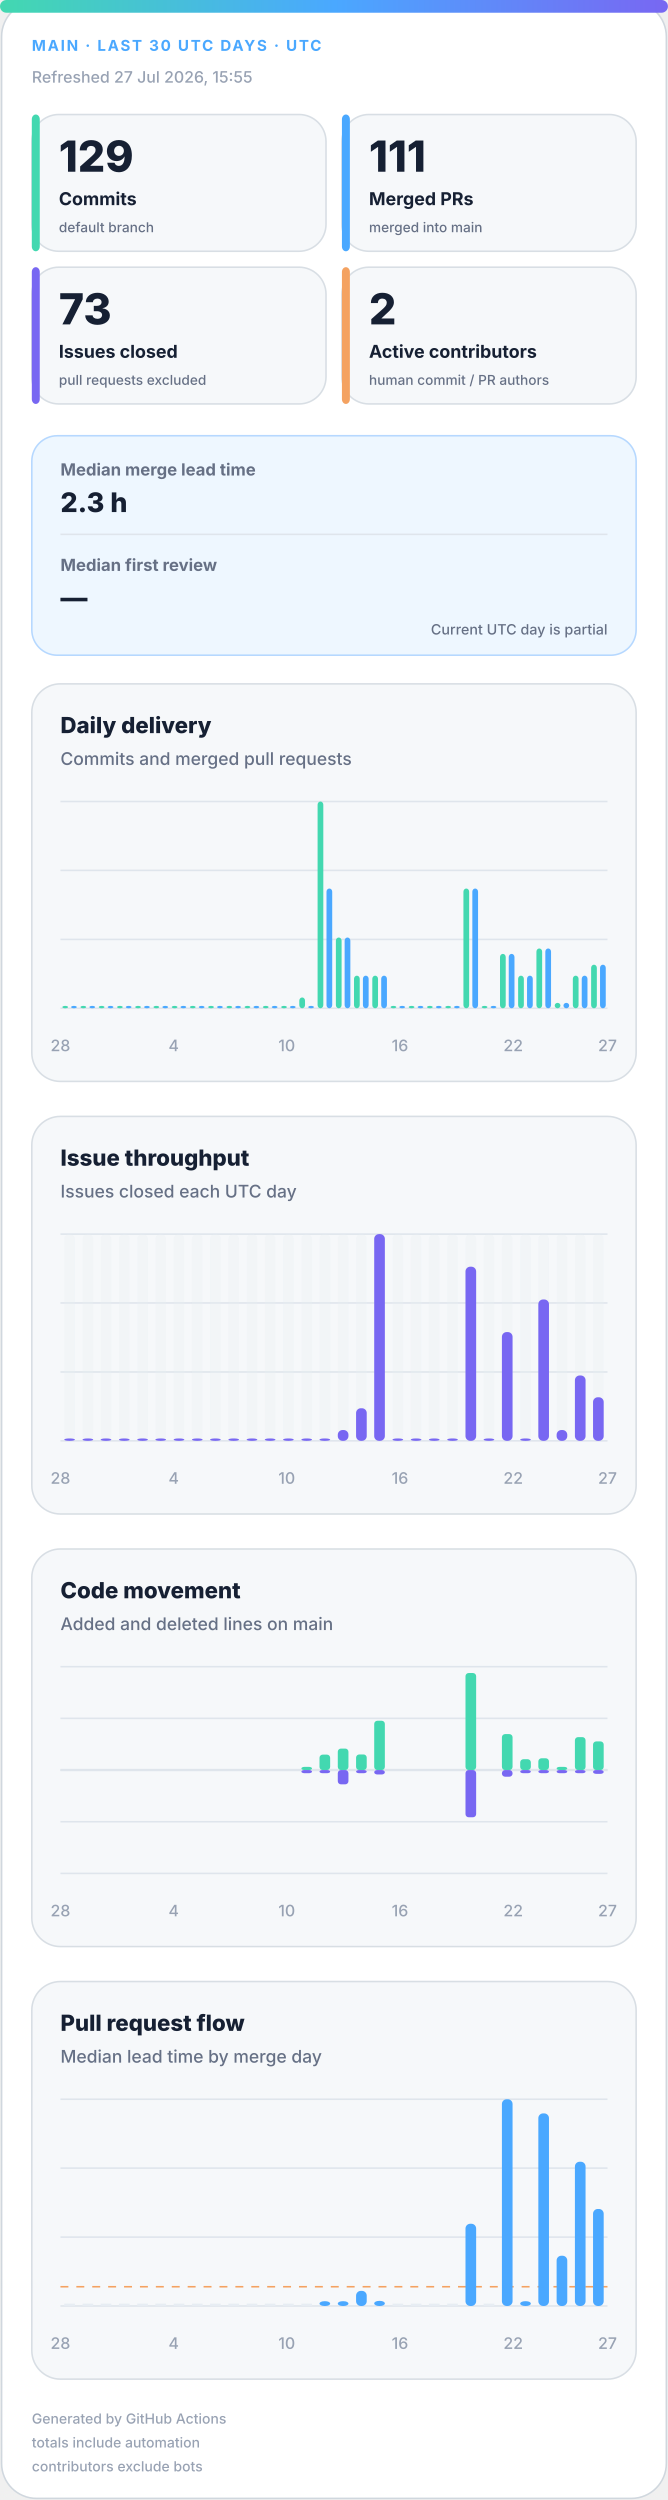
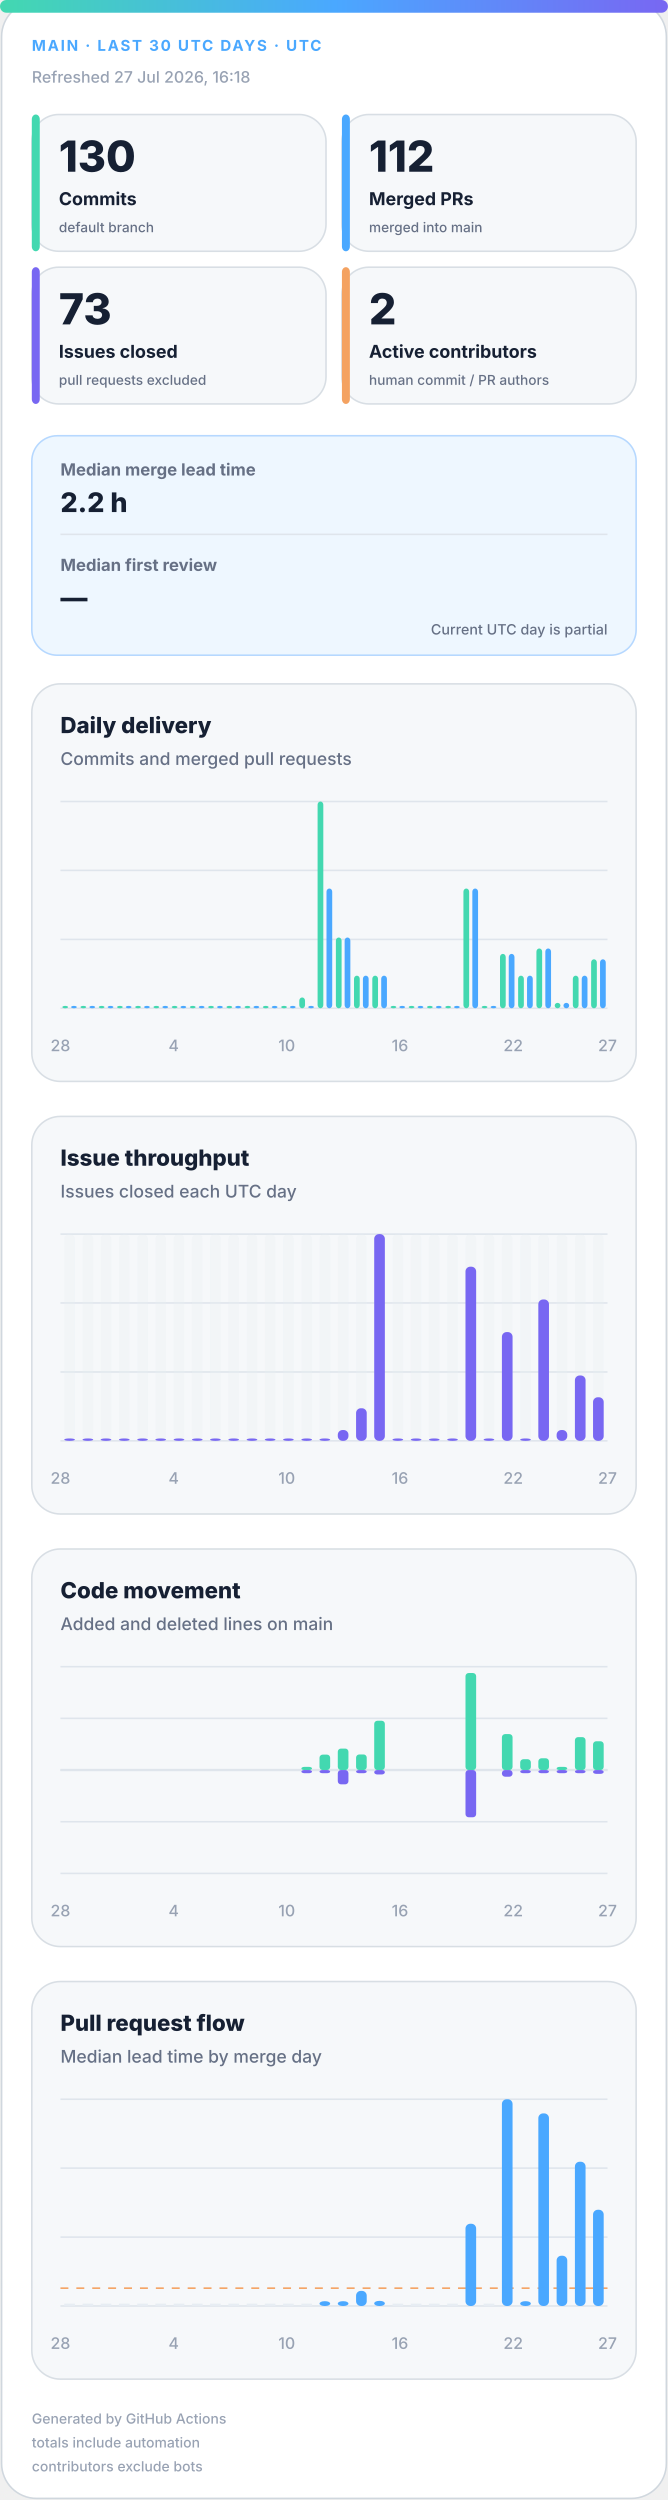
<svg xmlns="http://www.w3.org/2000/svg" width="420" height="1572" viewBox="0 0 420 1572" role="img" aria-labelledby="title desc">
  <defs>
    <linearGradient id="accent" x1="0" y1="0" x2="1" y2="0">
      <stop offset="0%" stop-color="#43d8b0" />
      <stop offset="50%" stop-color="#4aa8ff" />
      <stop offset="100%" stop-color="#7867f2" />
    </linearGradient>
    <linearGradient id="soft" x1="0" y1="0" x2="1" y2="1">
      <stop offset="0%" stop-color="#43d8b0" stop-opacity=".18" />
      <stop offset="100%" stop-color="#7867f2" stop-opacity=".12" />
    </linearGradient>
  </defs>
  <style>
.bg{fill:#fff;stroke:#d0d7de}.surface{fill:#f6f8fa;stroke:#d8dee4}.strong{fill:#eef7ff;stroke:#b6d8ff}.ink{fill:#162033}.muted{fill:#667085}.faint{fill:#98a2b3}.grid{stroke:#dfe5ec}.track{fill:#e7edf3}
.meta{font:750 11px -apple-system,BlinkMacSystemFont,"Segoe UI",sans-serif;letter-spacing:1.1px}.value{font:820 31px -apple-system,BlinkMacSystemFont,"Segoe UI",sans-serif}.label{font:720 13px -apple-system,BlinkMacSystemFont,"Segoe UI",sans-serif}.scope{font:520 10px -apple-system,BlinkMacSystemFont,"Segoe UI",sans-serif}.chart-title{font:760 14px -apple-system,BlinkMacSystemFont,"Segoe UI",sans-serif}.chart-subtitle{font:520 11px -apple-system,BlinkMacSystemFont,"Segoe UI",sans-serif}.small{font:540 10px -apple-system,BlinkMacSystemFont,"Segoe UI",sans-serif}.flow-value{font:780 17px -apple-system,BlinkMacSystemFont,"Segoe UI",sans-serif}
@media(prefers-color-scheme:dark){.bg{fill:#0d1117;stroke:#30363d}.surface{fill:#161b22;stroke:#30363d}.strong{fill:#10263a;stroke:#244d70}.ink{fill:#f0f6fc}.muted{fill:#a7b0bc}.faint{fill:#7d8590}.grid{stroke:#30363d}.track{fill:#27313d}}
</style>
  <rect class="bg" x="1" y="1" width="418" height="1570" rx="22" />
  <rect x="0" y="0" width="420" height="8" rx="4" fill="url(#accent)" />
  <text class="meta" x="20" y="32" fill="#4aa8ff" style="font-size:9.5px">MAIN · LAST 30 UTC DAYS · UTC</text>
-   <text class="small faint" x="20" y="52">Refreshed 27 Jul 2026, 15:55</text>
+   <text class="small faint" x="20" y="52">Refreshed 27 Jul 2026, 16:18</text>
  <g>
    <rect class="surface" x="20" y="72" width="185" height="86" rx="17" />
    <rect x="20" y="72" width="5" height="86" rx="3" fill="#43d8b0" />
-     <text class="value ink" x="37" y="108" style="font-size:27px">129</text>
+     <text class="value ink" x="37" y="108" style="font-size:27px">130</text>
    <text class="label ink" x="37" y="129" style="font-size:11.2px">Commits</text>
    <text class="scope muted" x="37" y="146" style="font-size:8.6px">default branch</text>
  </g>
  <g>
    <rect class="surface" x="215" y="72" width="185" height="86" rx="17" />
    <rect x="215" y="72" width="5" height="86" rx="3" fill="#4aa8ff" />
-     <text class="value ink" x="232" y="108" style="font-size:27px">111</text>
+     <text class="value ink" x="232" y="108" style="font-size:27px">112</text>
    <text class="label ink" x="232" y="129" style="font-size:11.2px">Merged PRs</text>
    <text class="scope muted" x="232" y="146" style="font-size:8.6px">merged into main</text>
  </g>
  <g>
    <rect class="surface" x="20" y="168" width="185" height="86" rx="17" />
    <rect x="20" y="168" width="5" height="86" rx="3" fill="#7867f2" />
    <text class="value ink" x="37" y="204" style="font-size:27px">73</text>
    <text class="label ink" x="37" y="225" style="font-size:11.2px">Issues closed</text>
    <text class="scope muted" x="37" y="242" style="font-size:8.6px">pull requests excluded</text>
  </g>
  <g>
    <rect class="surface" x="215" y="168" width="185" height="86" rx="17" />
    <rect x="215" y="168" width="5" height="86" rx="3" fill="#f4a261" />
    <text class="value ink" x="232" y="204" style="font-size:27px">2</text>
    <text class="label ink" x="232" y="225" style="font-size:11.2px">Active contributors</text>
    <text class="scope muted" x="232" y="242" style="font-size:8.6px">human commit / PR authors</text>
  </g>
  <g>
    <rect class="strong" x="20" y="274" width="380" height="138" rx="16" fill="url(#soft)" />
    <text class="label muted" x="38" y="299" style="font-size:10.5px">Median merge lead time</text>
-     <text class="flow-value ink" x="38" y="322">2.3 h</text>
+     <text class="flow-value ink" x="38" y="322">2.2 h</text>
    <line class="grid" x1="38" y1="336" x2="382" y2="336" />
    <text class="label muted" x="38" y="359" style="font-size:10.5px">Median first review</text>
    <text class="flow-value ink" x="38" y="382">—</text>
    <text class="scope muted" x="382" y="399" text-anchor="end" style="font-size:9px">Current UTC day is partial</text>
  </g>
  <g>
    <rect class="surface" x="20" y="430" width="380" height="250" rx="18" />
    <text class="chart-title ink" x="38" y="461">Daily delivery</text>
    <text class="chart-subtitle muted" x="38" y="481">Commits and merged pull requests</text>
    <line class="grid" x1="38" y1="504.0" x2="382" y2="504.0" />
    <line class="grid" x1="38" y1="547.3" x2="382" y2="547.3" />
    <line class="grid" x1="38" y1="590.7" x2="382" y2="590.7" />
    <line class="grid" x1="38" y1="634.0" x2="382" y2="634.0" />
    <rect x="39.2" y="632.5" width="3.6" height="1.5" rx="2" fill="#43d8b0" />
    <rect x="44.7" y="632.5" width="3.6" height="1.5" rx="2" fill="#4aa8ff" />
    <rect x="50.6" y="632.5" width="3.6" height="1.5" rx="2" fill="#43d8b0" />
    <rect x="56.2" y="632.5" width="3.6" height="1.5" rx="2" fill="#4aa8ff" />
    <rect x="62.1" y="632.5" width="3.6" height="1.5" rx="2" fill="#43d8b0" />
    <rect x="67.7" y="632.5" width="3.6" height="1.5" rx="2" fill="#4aa8ff" />
    <rect x="73.6" y="632.5" width="3.6" height="1.5" rx="2" fill="#43d8b0" />
    <rect x="79.1" y="632.5" width="3.6" height="1.5" rx="2" fill="#4aa8ff" />
    <rect x="85.0" y="632.5" width="3.6" height="1.5" rx="2" fill="#43d8b0" />
    <rect x="90.6" y="632.5" width="3.6" height="1.5" rx="2" fill="#4aa8ff" />
    <rect x="96.5" y="632.5" width="3.6" height="1.5" rx="2" fill="#43d8b0" />
    <rect x="102.1" y="632.5" width="3.6" height="1.5" rx="2" fill="#4aa8ff" />
    <rect x="108.0" y="632.5" width="3.6" height="1.5" rx="2" fill="#43d8b0" />
    <rect x="113.5" y="632.5" width="3.6" height="1.5" rx="2" fill="#4aa8ff" />
    <rect x="119.4" y="632.5" width="3.6" height="1.5" rx="2" fill="#43d8b0" />
    <rect x="125.0" y="632.5" width="3.6" height="1.5" rx="2" fill="#4aa8ff" />
    <rect x="130.9" y="632.5" width="3.6" height="1.5" rx="2" fill="#43d8b0" />
    <rect x="136.5" y="632.5" width="3.6" height="1.5" rx="2" fill="#4aa8ff" />
    <rect x="142.4" y="632.5" width="3.6" height="1.5" rx="2" fill="#43d8b0" />
    <rect x="147.9" y="632.5" width="3.6" height="1.5" rx="2" fill="#4aa8ff" />
    <rect x="153.8" y="632.5" width="3.6" height="1.5" rx="2" fill="#43d8b0" />
    <rect x="159.4" y="632.5" width="3.6" height="1.5" rx="2" fill="#4aa8ff" />
    <rect x="165.3" y="632.5" width="3.6" height="1.5" rx="2" fill="#43d8b0" />
    <rect x="170.9" y="632.5" width="3.6" height="1.5" rx="2" fill="#4aa8ff" />
    <rect x="176.8" y="632.5" width="3.6" height="1.5" rx="2" fill="#43d8b0" />
    <rect x="182.3" y="632.5" width="3.6" height="1.5" rx="2" fill="#4aa8ff" />
    <rect x="188.2" y="627.2" width="3.6" height="6.8" rx="2" fill="#43d8b0" />
    <rect x="193.8" y="632.5" width="3.6" height="1.5" rx="2" fill="#4aa8ff" />
    <rect x="199.7" y="504.0" width="3.6" height="130.0" rx="2" fill="#43d8b0" />
    <rect x="205.3" y="558.7" width="3.6" height="75.3" rx="2" fill="#4aa8ff" />
    <rect x="211.2" y="589.5" width="3.6" height="44.5" rx="2" fill="#43d8b0" />
    <rect x="216.7" y="589.5" width="3.6" height="44.5" rx="2" fill="#4aa8ff" />
    <rect x="222.6" y="613.5" width="3.6" height="20.5" rx="2" fill="#43d8b0" />
    <rect x="228.2" y="613.5" width="3.6" height="20.5" rx="2" fill="#4aa8ff" />
    <rect x="234.1" y="613.5" width="3.6" height="20.5" rx="2" fill="#43d8b0" />
    <rect x="239.7" y="613.5" width="3.6" height="20.5" rx="2" fill="#4aa8ff" />
    <rect x="245.6" y="632.5" width="3.6" height="1.5" rx="2" fill="#43d8b0" />
    <rect x="251.1" y="632.5" width="3.6" height="1.5" rx="2" fill="#4aa8ff" />
    <rect x="257.0" y="632.5" width="3.6" height="1.5" rx="2" fill="#43d8b0" />
    <rect x="262.6" y="632.5" width="3.6" height="1.5" rx="2" fill="#4aa8ff" />
    <rect x="268.5" y="632.5" width="3.6" height="1.5" rx="2" fill="#43d8b0" />
    <rect x="274.1" y="632.5" width="3.6" height="1.5" rx="2" fill="#4aa8ff" />
    <rect x="280.0" y="632.5" width="3.6" height="1.5" rx="2" fill="#43d8b0" />
    <rect x="285.5" y="632.5" width="3.6" height="1.5" rx="2" fill="#4aa8ff" />
    <rect x="291.4" y="558.7" width="3.6" height="75.3" rx="2" fill="#43d8b0" />
    <rect x="297.0" y="558.7" width="3.6" height="75.3" rx="2" fill="#4aa8ff" />
    <rect x="302.9" y="632.5" width="3.6" height="1.5" rx="2" fill="#43d8b0" />
    <rect x="308.5" y="632.5" width="3.6" height="1.5" rx="2" fill="#4aa8ff" />
    <rect x="314.4" y="599.8" width="3.6" height="34.2" rx="2" fill="#43d8b0" />
    <rect x="319.9" y="599.8" width="3.6" height="34.2" rx="2" fill="#4aa8ff" />
    <rect x="325.8" y="613.5" width="3.6" height="20.5" rx="2" fill="#43d8b0" />
    <rect x="331.4" y="613.5" width="3.6" height="20.5" rx="2" fill="#4aa8ff" />
    <rect x="337.3" y="596.4" width="3.6" height="37.6" rx="2" fill="#43d8b0" />
    <rect x="342.9" y="596.4" width="3.6" height="37.6" rx="2" fill="#4aa8ff" />
    <rect x="348.8" y="630.6" width="3.6" height="3.4" rx="2" fill="#43d8b0" />
    <rect x="354.3" y="630.6" width="3.6" height="3.4" rx="2" fill="#4aa8ff" />
    <rect x="360.2" y="613.5" width="3.6" height="20.5" rx="2" fill="#43d8b0" />
    <rect x="365.8" y="613.5" width="3.6" height="20.5" rx="2" fill="#4aa8ff" />
-     <rect x="371.7" y="606.6" width="3.6" height="27.4" rx="2" fill="#43d8b0" />
-     <rect x="377.3" y="606.6" width="3.6" height="27.4" rx="2" fill="#4aa8ff" />
+     <rect x="371.7" y="603.2" width="3.6" height="30.8" rx="2" fill="#43d8b0" />
+     <rect x="377.3" y="603.2" width="3.6" height="30.8" rx="2" fill="#4aa8ff" />
    <text class="small faint" x="38.0" y="661" text-anchor="middle">28</text>
    <text class="small faint" x="109.2" y="661" text-anchor="middle">4</text>
    <text class="small faint" x="180.3" y="661" text-anchor="middle">10</text>
    <text class="small faint" x="251.5" y="661" text-anchor="middle">16</text>
    <text class="small faint" x="322.7" y="661" text-anchor="middle">22</text>
    <text class="small faint" x="382.0" y="661" text-anchor="middle">27</text>
  </g>
  <g>
    <rect class="surface" x="20" y="702" width="380" height="250" rx="18" />
    <text class="chart-title ink" x="38" y="733">Issue throughput</text>
    <text class="chart-subtitle muted" x="38" y="753">Issues closed each UTC day</text>
    <line class="grid" x1="38" y1="776.0" x2="382" y2="776.0" />
    <line class="grid" x1="38" y1="819.3" x2="382" y2="819.3" />
    <line class="grid" x1="38" y1="862.7" x2="382" y2="862.7" />
    <line class="grid" x1="38" y1="906.0" x2="382" y2="906.0" />
    <g>
      <rect class="track" x="40.4" y="776" width="6.7" height="130" rx="3" opacity=".3" />
      <rect x="40.4" y="904.5" width="6.7" height="1.5" rx="3" fill="#7867f2" />
    </g>
    <g>
      <rect class="track" x="51.9" y="776" width="6.7" height="130" rx="3" opacity=".3" />
      <rect x="51.9" y="904.5" width="6.7" height="1.5" rx="3" fill="#7867f2" />
    </g>
    <g>
      <rect class="track" x="63.3" y="776" width="6.7" height="130" rx="3" opacity=".3" />
      <rect x="63.3" y="904.5" width="6.7" height="1.5" rx="3" fill="#7867f2" />
    </g>
    <g>
      <rect class="track" x="74.8" y="776" width="6.7" height="130" rx="3" opacity=".3" />
      <rect x="74.8" y="904.5" width="6.7" height="1.5" rx="3" fill="#7867f2" />
    </g>
    <g>
      <rect class="track" x="86.3" y="776" width="6.7" height="130" rx="3" opacity=".3" />
      <rect x="86.3" y="904.5" width="6.7" height="1.5" rx="3" fill="#7867f2" />
    </g>
    <g>
      <rect class="track" x="97.7" y="776" width="6.7" height="130" rx="3" opacity=".3" />
      <rect x="97.7" y="904.5" width="6.7" height="1.5" rx="3" fill="#7867f2" />
    </g>
    <g>
      <rect class="track" x="109.2" y="776" width="6.7" height="130" rx="3" opacity=".3" />
      <rect x="109.2" y="904.5" width="6.7" height="1.5" rx="3" fill="#7867f2" />
    </g>
    <g>
      <rect class="track" x="120.7" y="776" width="6.7" height="130" rx="3" opacity=".3" />
      <rect x="120.7" y="904.5" width="6.7" height="1.5" rx="3" fill="#7867f2" />
    </g>
    <g>
      <rect class="track" x="132.1" y="776" width="6.7" height="130" rx="3" opacity=".3" />
      <rect x="132.1" y="904.5" width="6.7" height="1.5" rx="3" fill="#7867f2" />
    </g>
    <g>
      <rect class="track" x="143.6" y="776" width="6.7" height="130" rx="3" opacity=".3" />
      <rect x="143.6" y="904.5" width="6.7" height="1.5" rx="3" fill="#7867f2" />
    </g>
    <g>
      <rect class="track" x="155.1" y="776" width="6.7" height="130" rx="3" opacity=".3" />
      <rect x="155.1" y="904.5" width="6.7" height="1.5" rx="3" fill="#7867f2" />
    </g>
    <g>
      <rect class="track" x="166.5" y="776" width="6.7" height="130" rx="3" opacity=".3" />
      <rect x="166.5" y="904.5" width="6.7" height="1.5" rx="3" fill="#7867f2" />
    </g>
    <g>
      <rect class="track" x="178.0" y="776" width="6.7" height="130" rx="3" opacity=".3" />
      <rect x="178.0" y="904.5" width="6.7" height="1.5" rx="3" fill="#7867f2" />
    </g>
    <g>
      <rect class="track" x="189.5" y="776" width="6.7" height="130" rx="3" opacity=".3" />
      <rect x="189.5" y="904.5" width="6.7" height="1.5" rx="3" fill="#7867f2" />
    </g>
    <g>
      <rect class="track" x="200.9" y="776" width="6.7" height="130" rx="3" opacity=".3" />
      <rect x="200.9" y="904.5" width="6.7" height="1.5" rx="3" fill="#7867f2" />
    </g>
    <g>
      <rect class="track" x="212.4" y="776" width="6.7" height="130" rx="3" opacity=".3" />
      <rect x="212.4" y="899.2" width="6.7" height="6.8" rx="3" fill="#7867f2" />
    </g>
    <g>
      <rect class="track" x="223.9" y="776" width="6.7" height="130" rx="3" opacity=".3" />
      <rect x="223.9" y="885.5" width="6.7" height="20.5" rx="3" fill="#7867f2" />
    </g>
    <g>
      <rect class="track" x="235.3" y="776" width="6.7" height="130" rx="3" opacity=".3" />
      <rect x="235.3" y="776.0" width="6.7" height="130.0" rx="3" fill="#7867f2" />
    </g>
    <g>
      <rect class="track" x="246.8" y="776" width="6.7" height="130" rx="3" opacity=".3" />
      <rect x="246.8" y="904.5" width="6.7" height="1.5" rx="3" fill="#7867f2" />
    </g>
    <g>
      <rect class="track" x="258.3" y="776" width="6.7" height="130" rx="3" opacity=".3" />
      <rect x="258.3" y="904.5" width="6.7" height="1.5" rx="3" fill="#7867f2" />
    </g>
    <g>
      <rect class="track" x="269.7" y="776" width="6.7" height="130" rx="3" opacity=".3" />
      <rect x="269.7" y="904.5" width="6.7" height="1.5" rx="3" fill="#7867f2" />
    </g>
    <g>
      <rect class="track" x="281.2" y="776" width="6.7" height="130" rx="3" opacity=".3" />
      <rect x="281.2" y="904.5" width="6.7" height="1.5" rx="3" fill="#7867f2" />
    </g>
    <g>
      <rect class="track" x="292.7" y="776" width="6.7" height="130" rx="3" opacity=".3" />
      <rect x="292.7" y="796.5" width="6.7" height="109.5" rx="3" fill="#7867f2" />
    </g>
    <g>
      <rect class="track" x="304.1" y="776" width="6.7" height="130" rx="3" opacity=".3" />
      <rect x="304.1" y="904.5" width="6.7" height="1.5" rx="3" fill="#7867f2" />
    </g>
    <g>
      <rect class="track" x="315.6" y="776" width="6.7" height="130" rx="3" opacity=".3" />
      <rect x="315.6" y="837.6" width="6.7" height="68.4" rx="3" fill="#7867f2" />
    </g>
    <g>
      <rect class="track" x="327.1" y="776" width="6.7" height="130" rx="3" opacity=".3" />
      <rect x="327.1" y="904.5" width="6.7" height="1.5" rx="3" fill="#7867f2" />
    </g>
    <g>
      <rect class="track" x="338.5" y="776" width="6.7" height="130" rx="3" opacity=".3" />
      <rect x="338.5" y="817.1" width="6.7" height="88.9" rx="3" fill="#7867f2" />
    </g>
    <g>
      <rect class="track" x="350.0" y="776" width="6.7" height="130" rx="3" opacity=".3" />
      <rect x="350.0" y="899.2" width="6.7" height="6.8" rx="3" fill="#7867f2" />
    </g>
    <g>
      <rect class="track" x="361.5" y="776" width="6.7" height="130" rx="3" opacity=".3" />
      <rect x="361.5" y="864.9" width="6.7" height="41.1" rx="3" fill="#7867f2" />
    </g>
    <g>
      <rect class="track" x="372.9" y="776" width="6.7" height="130" rx="3" opacity=".3" />
      <rect x="372.9" y="878.6" width="6.7" height="27.4" rx="3" fill="#7867f2" />
    </g>
    <text class="small faint" x="38.0" y="933" text-anchor="middle">28</text>
    <text class="small faint" x="109.2" y="933" text-anchor="middle">4</text>
    <text class="small faint" x="180.3" y="933" text-anchor="middle">10</text>
    <text class="small faint" x="251.5" y="933" text-anchor="middle">16</text>
    <text class="small faint" x="322.7" y="933" text-anchor="middle">22</text>
    <text class="small faint" x="382.0" y="933" text-anchor="middle">27</text>
  </g>
  <g>
    <rect class="surface" x="20" y="974" width="380" height="250" rx="18" />
    <text class="chart-title ink" x="38" y="1005">Code movement</text>
    <text class="chart-subtitle muted" x="38" y="1025">Added and deleted lines on main</text>
    <line class="grid" x1="38" y1="1048.0" x2="382" y2="1048.0" />
    <line class="grid" x1="38" y1="1080.5" x2="382" y2="1080.5" />
    <line class="grid" x1="38" y1="1113.0" x2="382" y2="1113.0" />
    <line class="grid" x1="38" y1="1145.5" x2="382" y2="1145.5" />
    <line class="grid" x1="38" y1="1178.0" x2="382" y2="1178.0" />
    <line class="grid" x1="38" y1="1113" x2="382" y2="1113" stroke-width="1.5" />
    <rect x="40.4" y="1113.0" width="6.7" height="0.0" rx="2" fill="#43d8b0" />
    <rect x="40.4" y="1113" width="6.7" height="0.0" rx="2" fill="#7867f2" />
    <rect x="51.9" y="1113.0" width="6.7" height="0.0" rx="2" fill="#43d8b0" />
    <rect x="51.9" y="1113" width="6.7" height="0.0" rx="2" fill="#7867f2" />
    <rect x="63.3" y="1113.0" width="6.7" height="0.0" rx="2" fill="#43d8b0" />
    <rect x="63.3" y="1113" width="6.7" height="0.0" rx="2" fill="#7867f2" />
    <rect x="74.8" y="1113.0" width="6.7" height="0.0" rx="2" fill="#43d8b0" />
    <rect x="74.8" y="1113" width="6.7" height="0.0" rx="2" fill="#7867f2" />
    <rect x="86.3" y="1113.0" width="6.7" height="0.0" rx="2" fill="#43d8b0" />
    <rect x="86.3" y="1113" width="6.7" height="0.0" rx="2" fill="#7867f2" />
    <rect x="97.7" y="1113.0" width="6.7" height="0.0" rx="2" fill="#43d8b0" />
    <rect x="97.7" y="1113" width="6.7" height="0.0" rx="2" fill="#7867f2" />
    <rect x="109.2" y="1113.0" width="6.7" height="0.0" rx="2" fill="#43d8b0" />
    <rect x="109.2" y="1113" width="6.7" height="0.0" rx="2" fill="#7867f2" />
    <rect x="120.7" y="1113.0" width="6.7" height="0.0" rx="2" fill="#43d8b0" />
    <rect x="120.7" y="1113" width="6.7" height="0.0" rx="2" fill="#7867f2" />
    <rect x="132.1" y="1113.0" width="6.7" height="0.0" rx="2" fill="#43d8b0" />
    <rect x="132.1" y="1113" width="6.7" height="0.0" rx="2" fill="#7867f2" />
    <rect x="143.6" y="1113.0" width="6.7" height="0.0" rx="2" fill="#43d8b0" />
    <rect x="143.6" y="1113" width="6.7" height="0.0" rx="2" fill="#7867f2" />
    <rect x="155.1" y="1113.0" width="6.7" height="0.0" rx="2" fill="#43d8b0" />
    <rect x="155.1" y="1113" width="6.7" height="0.0" rx="2" fill="#7867f2" />
    <rect x="166.5" y="1113.0" width="6.7" height="0.0" rx="2" fill="#43d8b0" />
    <rect x="166.5" y="1113" width="6.7" height="0.0" rx="2" fill="#7867f2" />
    <rect x="178.0" y="1113.0" width="6.7" height="0.0" rx="2" fill="#43d8b0" />
    <rect x="178.0" y="1113" width="6.7" height="0.0" rx="2" fill="#7867f2" />
    <rect x="189.5" y="1111.0" width="6.7" height="2.0" rx="2" fill="#43d8b0" />
    <rect x="189.5" y="1113" width="6.7" height="2.0" rx="2" fill="#7867f2" />
    <rect x="200.9" y="1103.3" width="6.7" height="9.7" rx="2" fill="#43d8b0" />
    <rect x="200.9" y="1113" width="6.7" height="2.0" rx="2" fill="#7867f2" />
    <rect x="212.4" y="1099.5" width="6.7" height="13.5" rx="2" fill="#43d8b0" />
    <rect x="212.4" y="1113" width="6.7" height="9.0" rx="2" fill="#7867f2" />
    <rect x="223.9" y="1103.2" width="6.7" height="9.8" rx="2" fill="#43d8b0" />
    <rect x="223.9" y="1113" width="6.7" height="2.0" rx="2" fill="#7867f2" />
    <rect x="235.3" y="1082.0" width="6.7" height="31.0" rx="2" fill="#43d8b0" />
    <rect x="235.3" y="1113" width="6.7" height="2.8" rx="2" fill="#7867f2" />
    <rect x="246.8" y="1113.0" width="6.7" height="0.0" rx="2" fill="#43d8b0" />
    <rect x="246.8" y="1113" width="6.7" height="0.0" rx="2" fill="#7867f2" />
    <rect x="258.3" y="1113.0" width="6.7" height="0.0" rx="2" fill="#43d8b0" />
    <rect x="258.3" y="1113" width="6.7" height="0.0" rx="2" fill="#7867f2" />
    <rect x="269.7" y="1113.0" width="6.7" height="0.0" rx="2" fill="#43d8b0" />
    <rect x="269.7" y="1113" width="6.7" height="0.0" rx="2" fill="#7867f2" />
    <rect x="281.2" y="1113.0" width="6.7" height="0.0" rx="2" fill="#43d8b0" />
    <rect x="281.2" y="1113" width="6.7" height="0.0" rx="2" fill="#7867f2" />
    <rect x="292.7" y="1052.0" width="6.7" height="61.0" rx="2" fill="#43d8b0" />
    <rect x="292.7" y="1113" width="6.7" height="29.7" rx="2" fill="#7867f2" />
    <rect x="304.1" y="1113.0" width="6.7" height="0.0" rx="2" fill="#43d8b0" />
    <rect x="304.1" y="1113" width="6.7" height="0.0" rx="2" fill="#7867f2" />
    <rect x="315.6" y="1090.4" width="6.7" height="22.6" rx="2" fill="#43d8b0" />
    <rect x="315.6" y="1113" width="6.7" height="4.2" rx="2" fill="#7867f2" />
    <rect x="327.1" y="1106.2" width="6.7" height="6.8" rx="2" fill="#43d8b0" />
    <rect x="327.1" y="1113" width="6.7" height="2.0" rx="2" fill="#7867f2" />
    <rect x="338.5" y="1105.6" width="6.7" height="7.4" rx="2" fill="#43d8b0" />
    <rect x="338.5" y="1113" width="6.7" height="2.0" rx="2" fill="#7867f2" />
    <rect x="350.0" y="1111.0" width="6.7" height="2.0" rx="2" fill="#43d8b0" />
    <rect x="350.0" y="1113" width="6.7" height="2.0" rx="2" fill="#7867f2" />
    <rect x="361.5" y="1092.3" width="6.7" height="20.7" rx="2" fill="#43d8b0" />
    <rect x="361.5" y="1113" width="6.7" height="2.0" rx="2" fill="#7867f2" />
-     <rect x="372.9" y="1095.0" width="6.7" height="18.0" rx="2" fill="#43d8b0" />
+     <rect x="372.9" y="1094.9" width="6.7" height="18.1" rx="2" fill="#43d8b0" />
    <rect x="372.9" y="1113" width="6.7" height="2.4" rx="2" fill="#7867f2" />
    <text class="small faint" x="38.0" y="1205" text-anchor="middle">28</text>
    <text class="small faint" x="109.2" y="1205" text-anchor="middle">4</text>
    <text class="small faint" x="180.3" y="1205" text-anchor="middle">10</text>
    <text class="small faint" x="251.5" y="1205" text-anchor="middle">16</text>
    <text class="small faint" x="322.7" y="1205" text-anchor="middle">22</text>
    <text class="small faint" x="382.0" y="1205" text-anchor="middle">27</text>
  </g>
  <g>
    <rect class="surface" x="20" y="1246" width="380" height="250" rx="18" />
    <text class="chart-title ink" x="38" y="1277">Pull request flow</text>
    <text class="chart-subtitle muted" x="38" y="1297">Median lead time by merge day</text>
    <line class="grid" x1="38" y1="1320.0" x2="382" y2="1320.0" />
    <line class="grid" x1="38" y1="1363.3" x2="382" y2="1363.3" />
    <line class="grid" x1="38" y1="1406.7" x2="382" y2="1406.7" />
    <line class="grid" x1="38" y1="1450.0" x2="382" y2="1450.0" />
-     <line x1="38" y1="1437.9" x2="382" y2="1437.9" stroke="#f4a261" stroke-dasharray="5 5" />
+     <line x1="38" y1="1438.8" x2="382" y2="1438.8" stroke="#f4a261" stroke-dasharray="5 5" />
    <rect class="track" x="40.4" y="1448.5" width="6.7" height="1.5" />
    <rect class="track" x="51.9" y="1448.5" width="6.7" height="1.5" />
    <rect class="track" x="63.3" y="1448.5" width="6.7" height="1.5" />
    <rect class="track" x="74.8" y="1448.5" width="6.7" height="1.5" />
    <rect class="track" x="86.3" y="1448.5" width="6.7" height="1.5" />
    <rect class="track" x="97.7" y="1448.5" width="6.7" height="1.5" />
    <rect class="track" x="109.2" y="1448.5" width="6.7" height="1.5" />
    <rect class="track" x="120.7" y="1448.5" width="6.7" height="1.5" />
    <rect class="track" x="132.1" y="1448.5" width="6.7" height="1.5" />
    <rect class="track" x="143.6" y="1448.5" width="6.7" height="1.5" />
    <rect class="track" x="155.1" y="1448.5" width="6.7" height="1.5" />
    <rect class="track" x="166.5" y="1448.5" width="6.7" height="1.5" />
    <rect class="track" x="178.0" y="1448.5" width="6.7" height="1.5" />
    <rect class="track" x="189.5" y="1448.5" width="6.7" height="1.5" />
    <rect x="200.9" y="1447.0" width="6.7" height="3.0" rx="3" fill="#4aa8ff" />
    <rect x="212.4" y="1447.0" width="6.7" height="3.0" rx="3" fill="#4aa8ff" />
    <rect x="223.9" y="1440.5" width="6.7" height="9.5" rx="3" fill="#4aa8ff" />
    <rect x="235.3" y="1446.8" width="6.7" height="3.2" rx="3" fill="#4aa8ff" />
    <rect class="track" x="246.8" y="1448.5" width="6.7" height="1.5" />
    <rect class="track" x="258.3" y="1448.5" width="6.7" height="1.5" />
    <rect class="track" x="269.7" y="1448.5" width="6.7" height="1.5" />
    <rect class="track" x="281.2" y="1448.5" width="6.7" height="1.5" />
    <rect x="292.7" y="1398.3" width="6.7" height="51.7" rx="3" fill="#4aa8ff" />
    <rect class="track" x="304.1" y="1448.5" width="6.7" height="1.5" />
    <rect x="315.6" y="1320.0" width="6.7" height="130.0" rx="3" fill="#4aa8ff" />
    <rect x="327.1" y="1447.0" width="6.7" height="3.0" rx="3" fill="#4aa8ff" />
    <rect x="338.5" y="1328.9" width="6.7" height="121.1" rx="3" fill="#4aa8ff" />
    <rect x="350.0" y="1418.4" width="6.7" height="31.6" rx="3" fill="#4aa8ff" />
    <rect x="361.5" y="1359.3" width="6.7" height="90.7" rx="3" fill="#4aa8ff" />
-     <rect x="372.9" y="1389.0" width="6.7" height="61.0" rx="3" fill="#4aa8ff" />
+     <rect x="372.9" y="1389.5" width="6.7" height="60.5" rx="3" fill="#4aa8ff" />
    <text class="small faint" x="38.0" y="1477" text-anchor="middle">28</text>
    <text class="small faint" x="109.2" y="1477" text-anchor="middle">4</text>
    <text class="small faint" x="180.3" y="1477" text-anchor="middle">10</text>
    <text class="small faint" x="251.5" y="1477" text-anchor="middle">16</text>
    <text class="small faint" x="322.7" y="1477" text-anchor="middle">22</text>
    <text class="small faint" x="382.0" y="1477" text-anchor="middle">27</text>
  </g>
  <text class="small faint" x="20" y="1524" style="font-size:8.8px">Generated by GitHub Actions</text>
  <text class="small faint" x="20" y="1539" style="font-size:8.8px">totals include automation</text>
  <text class="small faint" x="20" y="1554" style="font-size:8.8px">contributors exclude bots</text>
</svg>
